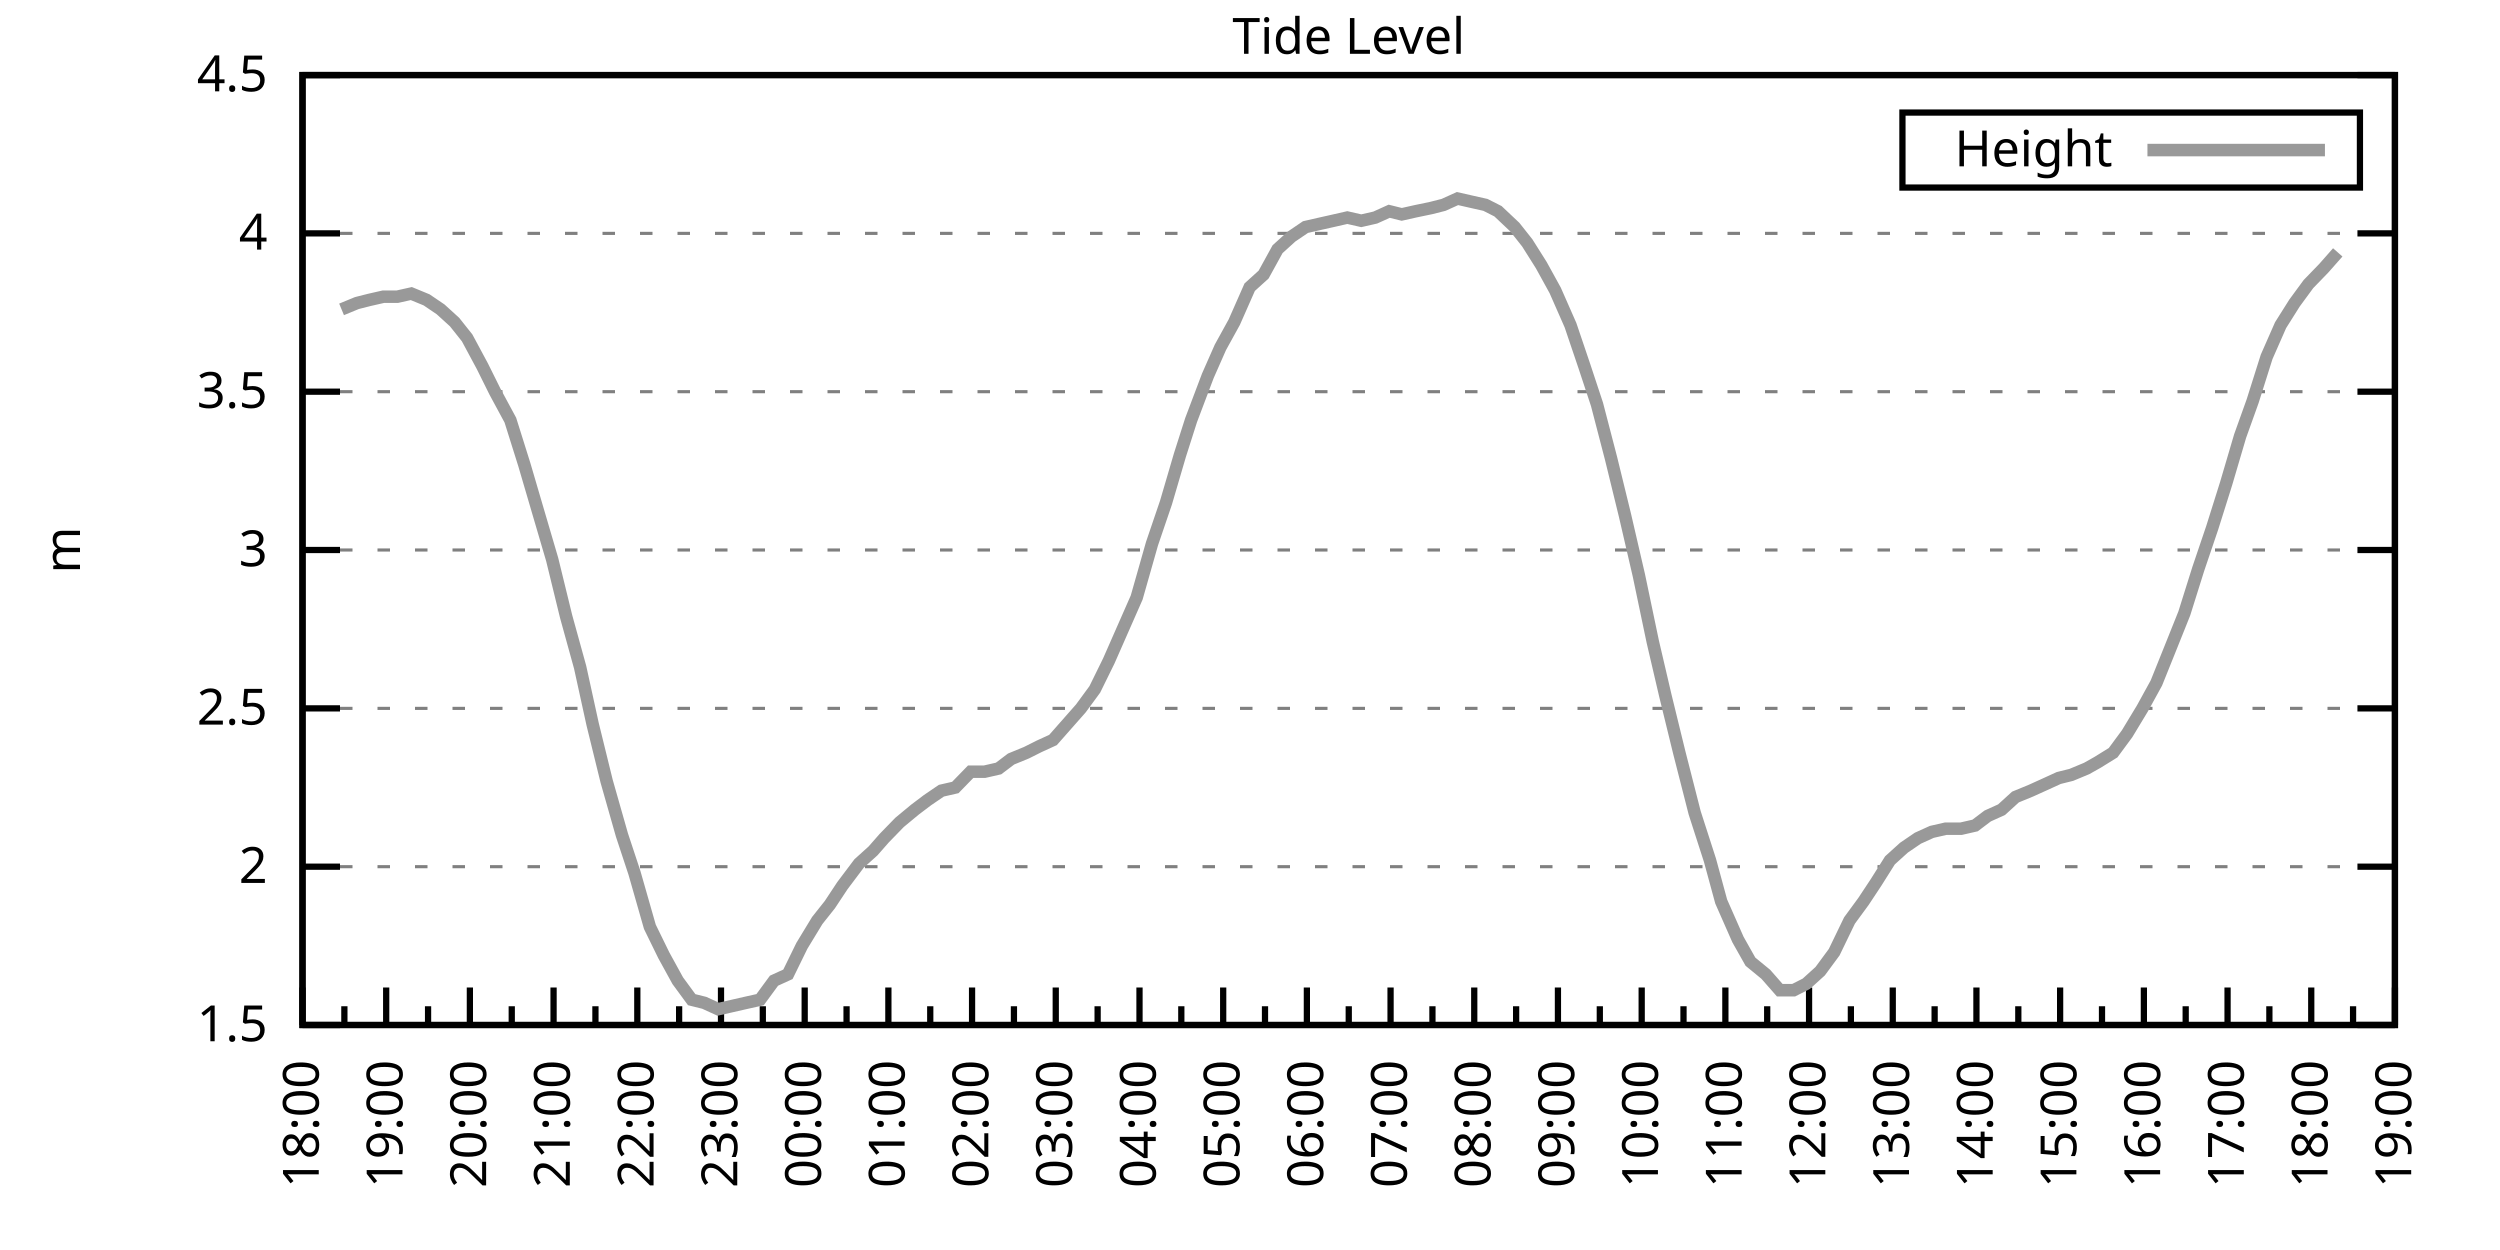
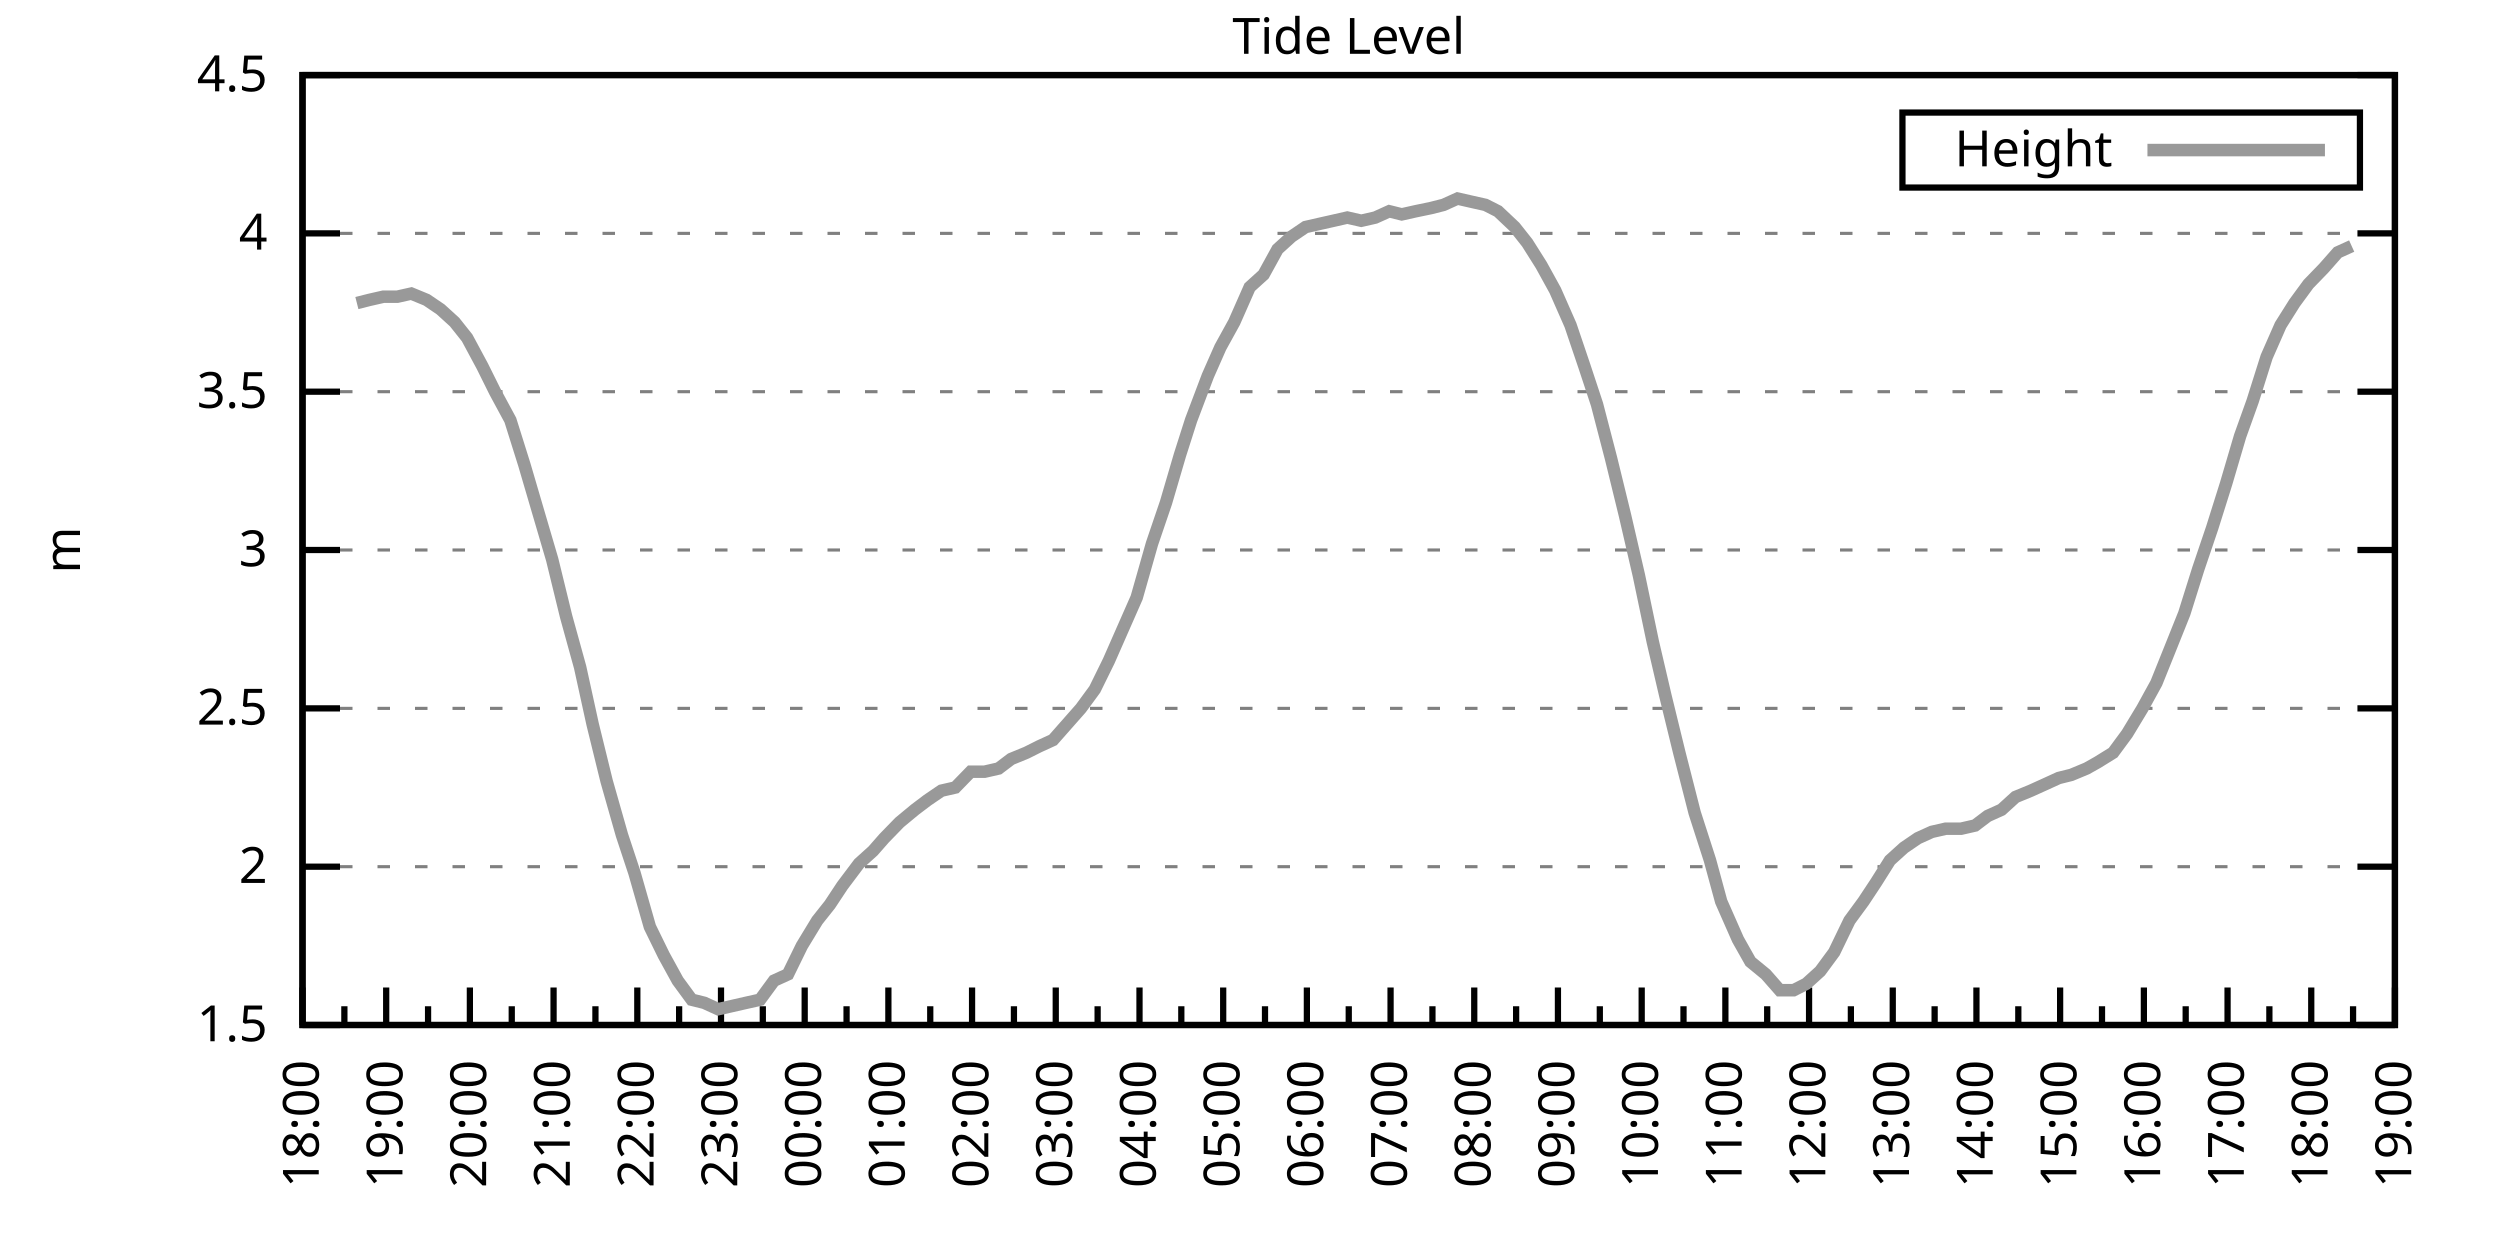
<svg xmlns="http://www.w3.org/2000/svg" xmlns:xlink="http://www.w3.org/1999/xlink" width="400" height="200" viewBox="0 0 400 200">
  <g id="gnuplot_canvas">
    <rect x="0" y="0" width="400" height="200" fill="none" />
    <defs>
      <circle id="gpDot" r="0.5" stroke-width="0.5" stroke="currentColor" />
      <path id="gpPt0" stroke-width="0.333" stroke="currentColor" d="M-1,0 h2 M0,-1 v2" />
      <path id="gpPt1" stroke-width="0.333" stroke="currentColor" d="M-1,-1 L1,1 M1,-1 L-1,1" />
      <path id="gpPt2" stroke-width="0.333" stroke="currentColor" d="M-1,0 L1,0 M0,-1 L0,1 M-1,-1 L1,1 M-1,1 L1,-1" />
      <rect id="gpPt3" stroke-width="0.333" stroke="currentColor" x="-1" y="-1" width="2" height="2" />
      <rect id="gpPt4" stroke-width="0.333" stroke="currentColor" fill="currentColor" x="-1" y="-1" width="2" height="2" />
      <circle id="gpPt5" stroke-width="0.333" stroke="currentColor" cx="0" cy="0" r="1" />
      <use xlink:href="#gpPt5" id="gpPt6" fill="currentColor" stroke="none" />
      <path id="gpPt7" stroke-width="0.333" stroke="currentColor" d="M0,-1.33 L-1.33,0.67 L1.33,0.67 z" />
      <use xlink:href="#gpPt7" id="gpPt8" fill="currentColor" stroke="none" />
      <use xlink:href="#gpPt7" id="gpPt9" stroke="currentColor" transform="rotate(180)" />
      <use xlink:href="#gpPt9" id="gpPt10" fill="currentColor" stroke="none" />
      <use xlink:href="#gpPt3" id="gpPt11" stroke="currentColor" transform="rotate(45)" />
      <use xlink:href="#gpPt11" id="gpPt12" fill="currentColor" stroke="none" />
      <path id="gpPt13" stroke-width="0.333" stroke="currentColor" d="M0,1.330 L1.265,0.411 L0.782,-1.067 L-0.782,-1.076 L-1.265,0.411 z" />
      <use xlink:href="#gpPt13" id="gpPt14" fill="currentColor" stroke="none" />
      <filter id="textbox" filterUnits="objectBoundingBox" x="0" y="0" height="1" width="1">
        <feFlood flood-color="white" flood-opacity="1" result="bgnd" />
        <feComposite in="SourceGraphic" in2="bgnd" operator="atop" />
      </filter>
      <filter id="greybox" filterUnits="objectBoundingBox" x="0" y="0" height="1" width="1">
        <feFlood flood-color="lightgrey" flood-opacity="1" result="grey" />
        <feComposite in="SourceGraphic" in2="grey" operator="atop" />
      </filter>
    </defs>
    <g fill="none" color="white" stroke="currentColor" stroke-width="1.00" stroke-linecap="butt" stroke-linejoin="miter">
</g>
    <g fill="none" color="black" stroke="currentColor" stroke-width="1.00" stroke-linecap="butt" stroke-linejoin="miter">
      <g stroke="none" shape-rendering="crispEdges">
        <polygon fill="rgb(255, 255, 255)" points="48.40,164.00 383.18,164.00 383.18,12.02 48.40,12.02 " />
      </g>
    </g>
    <g fill="none" color="black" stroke="currentColor" stroke-width="1.00" stroke-linecap="butt" stroke-linejoin="miter">
</g>
    <g fill="none" color="black" stroke="black" stroke-width="0.50" stroke-linecap="butt" stroke-linejoin="miter">
</g>
    <g fill="none" color="gray" stroke="currentColor" stroke-width="0.50" stroke-linecap="butt" stroke-linejoin="miter">
      <path stroke="gray" stroke-dasharray="2,4" class="gridline" d="M48.40,164.00 L383.19,164.00  " />
    </g>
    <g fill="none" color="gray" stroke="gray" stroke-width="1.00" stroke-linecap="butt" stroke-linejoin="miter">
</g>
    <g fill="none" color="black" stroke="currentColor" stroke-width="1.00" stroke-linecap="butt" stroke-linejoin="miter">
      <path stroke="black" d="M48.40,164.00 L54.40,164.00 M383.19,164.00 L377.19,164.00  " />
      <g transform="translate(42.80,166.60)" stroke="none" fill="black" font-family="Sans" font-size="8.00" text-anchor="end">
        <text>
          <tspan font-family="Sans"> 1.5</tspan>
        </text>
      </g>
    </g>
    <g fill="none" color="black" stroke="currentColor" stroke-width="1.00" stroke-linecap="butt" stroke-linejoin="miter">
</g>
    <g fill="none" color="black" stroke="black" stroke-width="0.50" stroke-linecap="butt" stroke-linejoin="miter">
</g>
    <g fill="none" color="gray" stroke="currentColor" stroke-width="0.50" stroke-linecap="butt" stroke-linejoin="miter">
      <path stroke="gray" stroke-dasharray="2,4" class="gridline" d="M48.40,138.67 L383.19,138.67  " />
    </g>
    <g fill="none" color="gray" stroke="gray" stroke-width="1.00" stroke-linecap="butt" stroke-linejoin="miter">
</g>
    <g fill="none" color="black" stroke="currentColor" stroke-width="1.00" stroke-linecap="butt" stroke-linejoin="miter">
      <path stroke="black" d="M48.40,138.67 L54.40,138.67 M383.19,138.67 L377.19,138.67  " />
      <g transform="translate(42.80,141.27)" stroke="none" fill="black" font-family="Sans" font-size="8.00" text-anchor="end">
        <text>
          <tspan font-family="Sans"> 2</tspan>
        </text>
      </g>
    </g>
    <g fill="none" color="black" stroke="currentColor" stroke-width="1.00" stroke-linecap="butt" stroke-linejoin="miter">
</g>
    <g fill="none" color="black" stroke="black" stroke-width="0.50" stroke-linecap="butt" stroke-linejoin="miter">
</g>
    <g fill="none" color="gray" stroke="currentColor" stroke-width="0.50" stroke-linecap="butt" stroke-linejoin="miter">
      <path stroke="gray" stroke-dasharray="2,4" class="gridline" d="M48.40,113.34 L383.19,113.34  " />
    </g>
    <g fill="none" color="gray" stroke="gray" stroke-width="1.00" stroke-linecap="butt" stroke-linejoin="miter">
</g>
    <g fill="none" color="black" stroke="currentColor" stroke-width="1.00" stroke-linecap="butt" stroke-linejoin="miter">
      <path stroke="black" d="M48.40,113.34 L54.40,113.34 M383.19,113.34 L377.19,113.34  " />
      <g transform="translate(42.80,115.94)" stroke="none" fill="black" font-family="Sans" font-size="8.00" text-anchor="end">
        <text>
          <tspan font-family="Sans"> 2.5</tspan>
        </text>
      </g>
    </g>
    <g fill="none" color="black" stroke="currentColor" stroke-width="1.00" stroke-linecap="butt" stroke-linejoin="miter">
</g>
    <g fill="none" color="black" stroke="black" stroke-width="0.50" stroke-linecap="butt" stroke-linejoin="miter">
</g>
    <g fill="none" color="gray" stroke="currentColor" stroke-width="0.50" stroke-linecap="butt" stroke-linejoin="miter">
      <path stroke="gray" stroke-dasharray="2,4" class="gridline" d="M48.40,88.00 L383.19,88.00  " />
    </g>
    <g fill="none" color="gray" stroke="gray" stroke-width="1.00" stroke-linecap="butt" stroke-linejoin="miter">
</g>
    <g fill="none" color="black" stroke="currentColor" stroke-width="1.00" stroke-linecap="butt" stroke-linejoin="miter">
      <path stroke="black" d="M48.40,88.00 L54.40,88.00 M383.19,88.00 L377.19,88.00  " />
      <g transform="translate(42.80,90.60)" stroke="none" fill="black" font-family="Sans" font-size="8.00" text-anchor="end">
        <text>
          <tspan font-family="Sans"> 3</tspan>
        </text>
      </g>
    </g>
    <g fill="none" color="black" stroke="currentColor" stroke-width="1.00" stroke-linecap="butt" stroke-linejoin="miter">
</g>
    <g fill="none" color="black" stroke="black" stroke-width="0.50" stroke-linecap="butt" stroke-linejoin="miter">
</g>
    <g fill="none" color="gray" stroke="currentColor" stroke-width="0.50" stroke-linecap="butt" stroke-linejoin="miter">
      <path stroke="gray" stroke-dasharray="2,4" class="gridline" d="M48.40,62.67 L383.19,62.67  " />
    </g>
    <g fill="none" color="gray" stroke="gray" stroke-width="1.00" stroke-linecap="butt" stroke-linejoin="miter">
</g>
    <g fill="none" color="black" stroke="currentColor" stroke-width="1.00" stroke-linecap="butt" stroke-linejoin="miter">
      <path stroke="black" d="M48.40,62.67 L54.40,62.67 M383.19,62.67 L377.19,62.67  " />
      <g transform="translate(42.80,65.27)" stroke="none" fill="black" font-family="Sans" font-size="8.00" text-anchor="end">
        <text>
          <tspan font-family="Sans"> 3.5</tspan>
        </text>
      </g>
    </g>
    <g fill="none" color="black" stroke="currentColor" stroke-width="1.00" stroke-linecap="butt" stroke-linejoin="miter">
</g>
    <g fill="none" color="black" stroke="black" stroke-width="0.50" stroke-linecap="butt" stroke-linejoin="miter">
</g>
    <g fill="none" color="gray" stroke="currentColor" stroke-width="0.50" stroke-linecap="butt" stroke-linejoin="miter">
      <path stroke="gray" stroke-dasharray="2,4" class="gridline" d="M48.40,37.34 L383.19,37.34  " />
    </g>
    <g fill="none" color="gray" stroke="gray" stroke-width="1.00" stroke-linecap="butt" stroke-linejoin="miter">
</g>
    <g fill="none" color="black" stroke="currentColor" stroke-width="1.00" stroke-linecap="butt" stroke-linejoin="miter">
      <path stroke="black" d="M48.40,37.34 L54.40,37.34 M383.19,37.34 L377.19,37.34  " />
      <g transform="translate(42.80,39.94)" stroke="none" fill="black" font-family="Sans" font-size="8.00" text-anchor="end">
        <text>
          <tspan font-family="Sans"> 4</tspan>
        </text>
      </g>
    </g>
    <g fill="none" color="black" stroke="currentColor" stroke-width="1.00" stroke-linecap="butt" stroke-linejoin="miter">
</g>
    <g fill="none" color="black" stroke="black" stroke-width="0.50" stroke-linecap="butt" stroke-linejoin="miter">
</g>
    <g fill="none" color="gray" stroke="currentColor" stroke-width="0.50" stroke-linecap="butt" stroke-linejoin="miter">
      <path stroke="gray" stroke-dasharray="2,4" class="gridline" d="M48.40,12.01 L383.19,12.01  " />
    </g>
    <g fill="none" color="gray" stroke="gray" stroke-width="1.00" stroke-linecap="butt" stroke-linejoin="miter">
</g>
    <g fill="none" color="black" stroke="currentColor" stroke-width="1.00" stroke-linecap="butt" stroke-linejoin="miter">
      <path stroke="black" d="M48.40,12.01 L54.40,12.01 M383.19,12.01 L377.19,12.01  " />
      <g transform="translate(42.80,14.61)" stroke="none" fill="black" font-family="Sans" font-size="8.00" text-anchor="end">
        <text>
          <tspan font-family="Sans"> 4.5</tspan>
        </text>
      </g>
    </g>
    <g fill="none" color="black" stroke="currentColor" stroke-width="1.00" stroke-linecap="butt" stroke-linejoin="miter">
      <path stroke="black" d="M48.40,164.00 L48.40,158.00  " />
      <g transform="translate(51.00,169.60) rotate(270)" stroke="none" fill="black" font-family="Sans" font-size="8.00" text-anchor="end">
        <text>
          <tspan font-family="Sans">18:00</tspan>
        </text>
      </g>
    </g>
    <g fill="none" color="black" stroke="currentColor" stroke-width="1.00" stroke-linecap="butt" stroke-linejoin="miter">
      <path stroke="black" d="M55.10,164.00 L55.10,161.00 M61.79,164.00 L61.79,158.00  " />
      <g transform="translate(64.39,169.60) rotate(270)" stroke="none" fill="black" font-family="Sans" font-size="8.00" text-anchor="end">
        <text>
          <tspan font-family="Sans">19:00</tspan>
        </text>
      </g>
    </g>
    <g fill="none" color="black" stroke="currentColor" stroke-width="1.00" stroke-linecap="butt" stroke-linejoin="miter">
      <path stroke="black" d="M68.49,164.00 L68.49,161.00 M75.18,164.00 L75.18,158.00  " />
      <g transform="translate(77.78,169.60) rotate(270)" stroke="none" fill="black" font-family="Sans" font-size="8.00" text-anchor="end">
        <text>
          <tspan font-family="Sans">20:00</tspan>
        </text>
      </g>
    </g>
    <g fill="none" color="black" stroke="currentColor" stroke-width="1.00" stroke-linecap="butt" stroke-linejoin="miter">
      <path stroke="black" d="M81.88,164.00 L81.88,161.00 M88.57,164.00 L88.57,158.00  " />
      <g transform="translate(91.17,169.60) rotate(270)" stroke="none" fill="black" font-family="Sans" font-size="8.00" text-anchor="end">
        <text>
          <tspan font-family="Sans">21:00</tspan>
        </text>
      </g>
    </g>
    <g fill="none" color="black" stroke="currentColor" stroke-width="1.00" stroke-linecap="butt" stroke-linejoin="miter">
      <path stroke="black" d="M95.27,164.00 L95.27,161.00 M101.97,164.00 L101.97,158.00  " />
      <g transform="translate(104.57,169.60) rotate(270)" stroke="none" fill="black" font-family="Sans" font-size="8.00" text-anchor="end">
        <text>
          <tspan font-family="Sans">22:00</tspan>
        </text>
      </g>
    </g>
    <g fill="none" color="black" stroke="currentColor" stroke-width="1.00" stroke-linecap="butt" stroke-linejoin="miter">
      <path stroke="black" d="M108.66,164.00 L108.66,161.00 M115.36,164.00 L115.36,158.00  " />
      <g transform="translate(117.96,169.60) rotate(270)" stroke="none" fill="black" font-family="Sans" font-size="8.00" text-anchor="end">
        <text>
          <tspan font-family="Sans">23:00</tspan>
        </text>
      </g>
    </g>
    <g fill="none" color="black" stroke="currentColor" stroke-width="1.00" stroke-linecap="butt" stroke-linejoin="miter">
      <path stroke="black" d="M122.05,164.00 L122.05,161.00 M128.75,164.00 L128.75,158.00  " />
      <g transform="translate(131.35,169.60) rotate(270)" stroke="none" fill="black" font-family="Sans" font-size="8.00" text-anchor="end">
        <text>
          <tspan font-family="Sans">00:00</tspan>
        </text>
      </g>
    </g>
    <g fill="none" color="black" stroke="currentColor" stroke-width="1.00" stroke-linecap="butt" stroke-linejoin="miter">
      <path stroke="black" d="M135.45,164.00 L135.45,161.00 M142.14,164.00 L142.14,158.00  " />
      <g transform="translate(144.74,169.60) rotate(270)" stroke="none" fill="black" font-family="Sans" font-size="8.00" text-anchor="end">
        <text>
          <tspan font-family="Sans">01:00</tspan>
        </text>
      </g>
    </g>
    <g fill="none" color="black" stroke="currentColor" stroke-width="1.00" stroke-linecap="butt" stroke-linejoin="miter">
      <path stroke="black" d="M148.84,164.00 L148.84,161.00 M155.53,164.00 L155.53,158.00  " />
      <g transform="translate(158.13,169.60) rotate(270)" stroke="none" fill="black" font-family="Sans" font-size="8.00" text-anchor="end">
        <text>
          <tspan font-family="Sans">02:00</tspan>
        </text>
      </g>
    </g>
    <g fill="none" color="black" stroke="currentColor" stroke-width="1.00" stroke-linecap="butt" stroke-linejoin="miter">
      <path stroke="black" d="M162.23,164.00 L162.23,161.00 M168.92,164.00 L168.92,158.00  " />
      <g transform="translate(171.52,169.60) rotate(270)" stroke="none" fill="black" font-family="Sans" font-size="8.00" text-anchor="end">
        <text>
          <tspan font-family="Sans">03:00</tspan>
        </text>
      </g>
    </g>
    <g fill="none" color="black" stroke="currentColor" stroke-width="1.00" stroke-linecap="butt" stroke-linejoin="miter">
      <path stroke="black" d="M175.62,164.00 L175.62,161.00 M182.32,164.00 L182.32,158.00  " />
      <g transform="translate(184.92,169.60) rotate(270)" stroke="none" fill="black" font-family="Sans" font-size="8.00" text-anchor="end">
        <text>
          <tspan font-family="Sans">04:00</tspan>
        </text>
      </g>
    </g>
    <g fill="none" color="black" stroke="currentColor" stroke-width="1.00" stroke-linecap="butt" stroke-linejoin="miter">
      <path stroke="black" d="M189.01,164.00 L189.01,161.00 M195.71,164.00 L195.71,158.00  " />
      <g transform="translate(198.31,169.60) rotate(270)" stroke="none" fill="black" font-family="Sans" font-size="8.00" text-anchor="end">
        <text>
          <tspan font-family="Sans">05:00</tspan>
        </text>
      </g>
    </g>
    <g fill="none" color="black" stroke="currentColor" stroke-width="1.00" stroke-linecap="butt" stroke-linejoin="miter">
      <path stroke="black" d="M202.40,164.00 L202.40,161.00 M209.10,164.00 L209.10,158.00  " />
      <g transform="translate(211.70,169.60) rotate(270)" stroke="none" fill="black" font-family="Sans" font-size="8.00" text-anchor="end">
        <text>
          <tspan font-family="Sans">06:00</tspan>
        </text>
      </g>
    </g>
    <g fill="none" color="black" stroke="currentColor" stroke-width="1.00" stroke-linecap="butt" stroke-linejoin="miter">
      <path stroke="black" d="M215.80,164.00 L215.80,161.00 M222.49,164.00 L222.49,158.00  " />
      <g transform="translate(225.09,169.60) rotate(270)" stroke="none" fill="black" font-family="Sans" font-size="8.00" text-anchor="end">
        <text>
          <tspan font-family="Sans">07:00</tspan>
        </text>
      </g>
    </g>
    <g fill="none" color="black" stroke="currentColor" stroke-width="1.00" stroke-linecap="butt" stroke-linejoin="miter">
      <path stroke="black" d="M229.19,164.00 L229.19,161.00 M235.88,164.00 L235.88,158.00  " />
      <g transform="translate(238.48,169.60) rotate(270)" stroke="none" fill="black" font-family="Sans" font-size="8.00" text-anchor="end">
        <text>
          <tspan font-family="Sans">08:00</tspan>
        </text>
      </g>
    </g>
    <g fill="none" color="black" stroke="currentColor" stroke-width="1.00" stroke-linecap="butt" stroke-linejoin="miter">
      <path stroke="black" d="M242.58,164.00 L242.58,161.00 M249.27,164.00 L249.27,158.00  " />
      <g transform="translate(251.87,169.60) rotate(270)" stroke="none" fill="black" font-family="Sans" font-size="8.00" text-anchor="end">
        <text>
          <tspan font-family="Sans">09:00</tspan>
        </text>
      </g>
    </g>
    <g fill="none" color="black" stroke="currentColor" stroke-width="1.00" stroke-linecap="butt" stroke-linejoin="miter">
      <path stroke="black" d="M255.97,164.00 L255.97,161.00 M262.67,164.00 L262.67,158.00  " />
      <g transform="translate(265.27,169.60) rotate(270)" stroke="none" fill="black" font-family="Sans" font-size="8.00" text-anchor="end">
        <text>
          <tspan font-family="Sans">10:00</tspan>
        </text>
      </g>
    </g>
    <g fill="none" color="black" stroke="currentColor" stroke-width="1.00" stroke-linecap="butt" stroke-linejoin="miter">
      <path stroke="black" d="M269.36,164.00 L269.36,161.00 M276.06,164.00 L276.06,158.00  " />
      <g transform="translate(278.66,169.60) rotate(270)" stroke="none" fill="black" font-family="Sans" font-size="8.00" text-anchor="end">
        <text>
          <tspan font-family="Sans">11:00</tspan>
        </text>
      </g>
    </g>
    <g fill="none" color="black" stroke="currentColor" stroke-width="1.00" stroke-linecap="butt" stroke-linejoin="miter">
      <path stroke="black" d="M282.75,164.00 L282.75,161.00 M289.45,164.00 L289.45,158.00  " />
      <g transform="translate(292.05,169.60) rotate(270)" stroke="none" fill="black" font-family="Sans" font-size="8.00" text-anchor="end">
        <text>
          <tspan font-family="Sans">12:00</tspan>
        </text>
      </g>
    </g>
    <g fill="none" color="black" stroke="currentColor" stroke-width="1.00" stroke-linecap="butt" stroke-linejoin="miter">
      <path stroke="black" d="M296.14,164.00 L296.14,161.00 M302.84,164.00 L302.84,158.00  " />
      <g transform="translate(305.44,169.60) rotate(270)" stroke="none" fill="black" font-family="Sans" font-size="8.00" text-anchor="end">
        <text>
          <tspan font-family="Sans">13:00</tspan>
        </text>
      </g>
    </g>
    <g fill="none" color="black" stroke="currentColor" stroke-width="1.00" stroke-linecap="butt" stroke-linejoin="miter">
      <path stroke="black" d="M309.54,164.00 L309.54,161.00 M316.23,164.00 L316.23,158.00  " />
      <g transform="translate(318.83,169.60) rotate(270)" stroke="none" fill="black" font-family="Sans" font-size="8.00" text-anchor="end">
        <text>
          <tspan font-family="Sans">14:00</tspan>
        </text>
      </g>
    </g>
    <g fill="none" color="black" stroke="currentColor" stroke-width="1.00" stroke-linecap="butt" stroke-linejoin="miter">
      <path stroke="black" d="M322.93,164.00 L322.93,161.00 M329.62,164.00 L329.62,158.00  " />
      <g transform="translate(332.22,169.60) rotate(270)" stroke="none" fill="black" font-family="Sans" font-size="8.00" text-anchor="end">
        <text>
          <tspan font-family="Sans">15:00</tspan>
        </text>
      </g>
    </g>
    <g fill="none" color="black" stroke="currentColor" stroke-width="1.00" stroke-linecap="butt" stroke-linejoin="miter">
      <path stroke="black" d="M336.32,164.00 L336.32,161.00 M343.02,164.00 L343.02,158.00  " />
      <g transform="translate(345.62,169.60) rotate(270)" stroke="none" fill="black" font-family="Sans" font-size="8.00" text-anchor="end">
        <text>
          <tspan font-family="Sans">16:00</tspan>
        </text>
      </g>
    </g>
    <g fill="none" color="black" stroke="currentColor" stroke-width="1.00" stroke-linecap="butt" stroke-linejoin="miter">
      <path stroke="black" d="M349.71,164.00 L349.71,161.00 M356.41,164.00 L356.41,158.00  " />
      <g transform="translate(359.01,169.60) rotate(270)" stroke="none" fill="black" font-family="Sans" font-size="8.00" text-anchor="end">
        <text>
          <tspan font-family="Sans">17:00</tspan>
        </text>
      </g>
    </g>
    <g fill="none" color="black" stroke="currentColor" stroke-width="1.00" stroke-linecap="butt" stroke-linejoin="miter">
      <path stroke="black" d="M363.10,164.00 L363.10,161.00 M369.80,164.00 L369.80,158.00  " />
      <g transform="translate(372.40,169.60) rotate(270)" stroke="none" fill="black" font-family="Sans" font-size="8.00" text-anchor="end">
        <text>
          <tspan font-family="Sans">18:00</tspan>
        </text>
      </g>
    </g>
    <g fill="none" color="black" stroke="currentColor" stroke-width="1.00" stroke-linecap="butt" stroke-linejoin="miter">
      <path stroke="black" d="M376.49,164.00 L376.49,161.00 M383.19,164.00 L383.19,158.00  " />
      <g transform="translate(385.79,169.60) rotate(270)" stroke="none" fill="black" font-family="Sans" font-size="8.00" text-anchor="end">
        <text>
          <tspan font-family="Sans">19:00</tspan>
        </text>
      </g>
    </g>
    <g fill="none" color="black" stroke="currentColor" stroke-width="1.00" stroke-linecap="butt" stroke-linejoin="miter">
</g>
    <g fill="none" color="black" stroke="currentColor" stroke-width="1.00" stroke-linecap="butt" stroke-linejoin="miter">
      <path stroke="black" d="M48.40,12.01 L48.40,164.00 L383.19,164.00 L383.19,12.01 L48.40,12.01 Z  " />
    </g>
    <g fill="none" color="black" stroke="currentColor" stroke-width="1.00" stroke-linecap="butt" stroke-linejoin="miter">
      <g transform="translate(12.80,88.01) rotate(270)" stroke="none" fill="black" font-family="Sans" font-size="8.00" text-anchor="middle">
        <text>
          <tspan font-family="Sans">m</tspan>
        </text>
      </g>
    </g>
    <g fill="none" color="black" stroke="currentColor" stroke-width="1.00" stroke-linecap="butt" stroke-linejoin="miter">
</g>
    <g fill="none" color="black" stroke="currentColor" stroke-width="1.00" stroke-linecap="butt" stroke-linejoin="miter">
      <path stroke="black" d="M304.39,30.01 L304.39,18.01 L377.59,18.01 L377.59,30.01 L304.39,30.01 Z  " />
    </g>
    <g id="Tide_level_plot_1">
      <g fill="none" color="white" stroke="black" stroke-width="2.00" stroke-linecap="butt" stroke-linejoin="miter">
</g>
      <g fill="none" color="black" stroke="currentColor" stroke-width="2.00" stroke-linecap="butt" stroke-linejoin="miter">
        <g transform="translate(337.99,26.61)" stroke="none" fill="black" font-family="Sans" font-size="8.00" text-anchor="end">
          <text>
            <tspan font-family="Sans">Height</tspan>
          </text>
        </g>
      </g>
      <g fill="none" color="black" stroke="currentColor" stroke-width="2.00" stroke-linecap="butt" stroke-linejoin="miter">
-         <path stroke="rgb(153, 153, 153)" d="M343.59,24.01 L371.99,24.01 M54.65,49.50 L57.10,48.49 L59.11,47.98 L61.35,47.47 L63.58,47.47 L65.81,46.97   L68.26,47.98 L70.50,49.50 L72.73,51.53 L74.74,54.06 L77.19,58.62 L79.20,62.67 L81.66,67.23 L83.89,74.33   L86.12,81.93 L88.35,89.52 L90.58,98.64 L92.82,106.75 L94.82,115.87 L97.06,124.99 L99.51,133.60 L101.52,139.68   L103.98,148.29 L106.21,152.85 L108.44,156.91 L110.67,159.95 L112.68,160.45 L114.91,161.47 L117.14,160.96 L119.38,160.45   L121.61,159.95 L123.84,156.91 L126.07,155.89 L128.30,151.33 L130.76,147.28 L132.77,144.75 L134.78,141.71 L137.45,138.16   L139.69,136.14 L141.47,134.11 L143.93,131.58 L146.38,129.55 L148.39,128.03 L150.62,126.51 L152.85,126.00 L155.31,123.47   L157.54,123.47 L159.77,122.96 L161.78,121.44 L164.24,120.43 L166.25,119.42 L168.48,118.40 L170.71,115.87 L172.94,113.34   L175.17,110.30 L177.41,105.74 L179.64,100.67 L181.87,95.60 L184.32,86.99 L186.56,80.41 L188.79,72.81 L190.57,67.23   L193.25,60.14 L195.26,55.58 L197.49,51.53 L199.95,45.95 L202.18,43.93 L204.41,39.87 L206.64,37.85 L208.88,36.33   L211.11,35.82 L213.34,35.32 L215.57,34.81 L217.80,35.32 L220.04,34.81 L222.27,33.80 L224.28,34.30 L226.51,33.80   L228.96,33.29 L230.97,32.78 L233.20,31.77 L235.44,32.28 L237.67,32.78 L239.68,33.80 L242.36,36.33 L244.36,38.86   L246.60,42.41 L248.83,46.46 L251.28,52.03 L253.51,58.62 L255.52,64.70 L257.76,73.31 L259.99,82.43 L262.22,92.06   L264.45,102.70 L266.46,111.31 L268.69,120.43 L271.15,130.06 L273.60,137.66 L275.39,144.24 L278.07,150.32 L280.07,153.87   L282.53,155.89 L284.76,158.43 L286.99,158.43 L289.00,157.41 L291.23,155.39 L293.47,152.35 L295.92,147.28 L298.15,144.24   L300.16,141.20 L302.39,137.66 L304.63,135.63 L306.86,134.11 L309.09,133.10 L311.32,132.59 L313.78,132.59 L316.01,132.08   L318.02,130.56 L320.25,129.55 L322.48,127.52 L324.94,126.51 L327.17,125.50 L329.40,124.48 L331.41,123.98 L333.86,122.96   L335.65,121.95 L338.10,120.43 L340.34,117.39 L342.79,113.34 L345.02,109.28 L347.26,103.71 L349.49,98.14 L351.72,91.04   L353.95,84.46 L356.18,77.37 L358.42,69.77 L360.42,64.19 L362.66,57.10 L364.89,52.03 L367.12,48.49 L369.35,45.45   L371.81,42.91 L374.04,40.38  " />
+         <path stroke="rgb(153, 153, 153)" d="M343.59,24.01 L371.99,24.01 M57.10,48.49 L59.11,47.98 L61.35,47.47 L63.58,47.47 L65.81,46.97 L68.26,47.98   L70.50,49.50 L72.73,51.53 L74.74,54.06 L77.19,58.62 L79.20,62.67 L81.66,67.23 L83.89,74.33 L86.12,81.93   L88.35,89.52 L90.58,98.64 L92.82,106.75 L94.82,115.87 L97.06,124.99 L99.51,133.60 L101.52,139.68 L103.98,148.29   L106.21,152.85 L108.44,156.91 L110.67,159.95 L112.68,160.45 L114.91,161.47 L117.14,160.96 L119.38,160.45 L121.61,159.95   L123.84,156.91 L126.07,155.89 L128.30,151.33 L130.76,147.28 L132.77,144.75 L134.78,141.71 L137.45,138.16 L139.69,136.14   L141.47,134.11 L143.93,131.58 L146.38,129.55 L148.39,128.03 L150.62,126.51 L152.85,126.00 L155.31,123.47 L157.54,123.47   L159.77,122.96 L161.78,121.44 L164.24,120.43 L166.25,119.42 L168.48,118.40 L170.71,115.87 L172.94,113.34 L175.17,110.30   L177.41,105.74 L179.64,100.67 L181.87,95.60 L184.32,86.99 L186.56,80.41 L188.79,72.81 L190.57,67.23 L193.25,60.14   L195.26,55.58 L197.49,51.53 L199.95,45.95 L202.18,43.93 L204.41,39.87 L206.64,37.85 L208.88,36.33 L211.11,35.82   L213.34,35.32 L215.57,34.81 L217.80,35.32 L220.04,34.81 L222.27,33.80 L224.28,34.30 L226.51,33.80 L228.96,33.29   L230.97,32.78 L233.20,31.77 L235.44,32.28 L237.67,32.78 L239.68,33.80 L242.36,36.33 L244.36,38.86 L246.60,42.41   L248.83,46.46 L251.28,52.03 L253.51,58.62 L255.52,64.70 L257.76,73.31 L259.99,82.43 L262.22,92.06 L264.45,102.70   L266.46,111.31 L268.69,120.43 L271.15,130.06 L273.60,137.66 L275.39,144.24 L278.07,150.32 L280.07,153.87 L282.53,155.89   L284.76,158.43 L286.99,158.43 L289.00,157.41 L291.23,155.39 L293.47,152.35 L295.92,147.28 L298.15,144.24 L300.16,141.20   L302.39,137.66 L304.63,135.63 L306.86,134.11 L309.09,133.10 L311.32,132.59 L313.78,132.59 L316.01,132.08 L318.02,130.56   L320.25,129.55 L322.48,127.52 L324.94,126.51 L327.17,125.50 L329.40,124.48 L331.41,123.98 L333.86,122.96 L335.65,121.95   L338.10,120.43 L340.34,117.39 L342.79,113.34 L345.02,109.28 L347.26,103.71 L349.49,98.14 L351.72,91.04 L353.95,84.46   L356.18,77.37 L358.42,69.77 L360.42,64.19 L362.66,57.10 L364.89,52.03 L367.12,48.49 L369.35,45.45 L371.81,42.91   L374.04,40.38 L376.27,39.37  " />
      </g>
    </g>
    <g fill="none" color="black" stroke="currentColor" stroke-width="2.00" stroke-linecap="butt" stroke-linejoin="miter">
</g>
    <g fill="none" color="black" stroke="black" stroke-width="1.00" stroke-linecap="butt" stroke-linejoin="miter">
</g>
    <g fill="none" color="black" stroke="currentColor" stroke-width="1.00" stroke-linecap="butt" stroke-linejoin="miter">
      <path stroke="black" d="M48.40,12.01 L48.40,164.00 L383.19,164.00 L383.19,12.01 L48.40,12.01 Z  " />
    </g>
    <g fill="none" color="black" stroke="currentColor" stroke-width="1.00" stroke-linecap="butt" stroke-linejoin="miter">
      <g transform="translate(215.79,8.61)" stroke="none" fill="black" font-family="Sans" font-size="8.00" text-anchor="middle">
        <text>
          <tspan font-family="Sans">Tide Level</tspan>
        </text>
      </g>
    </g>
    <g fill="none" color="black" stroke="currentColor" stroke-width="1.00" stroke-linecap="butt" stroke-linejoin="miter">
</g>
  </g>
</svg>
